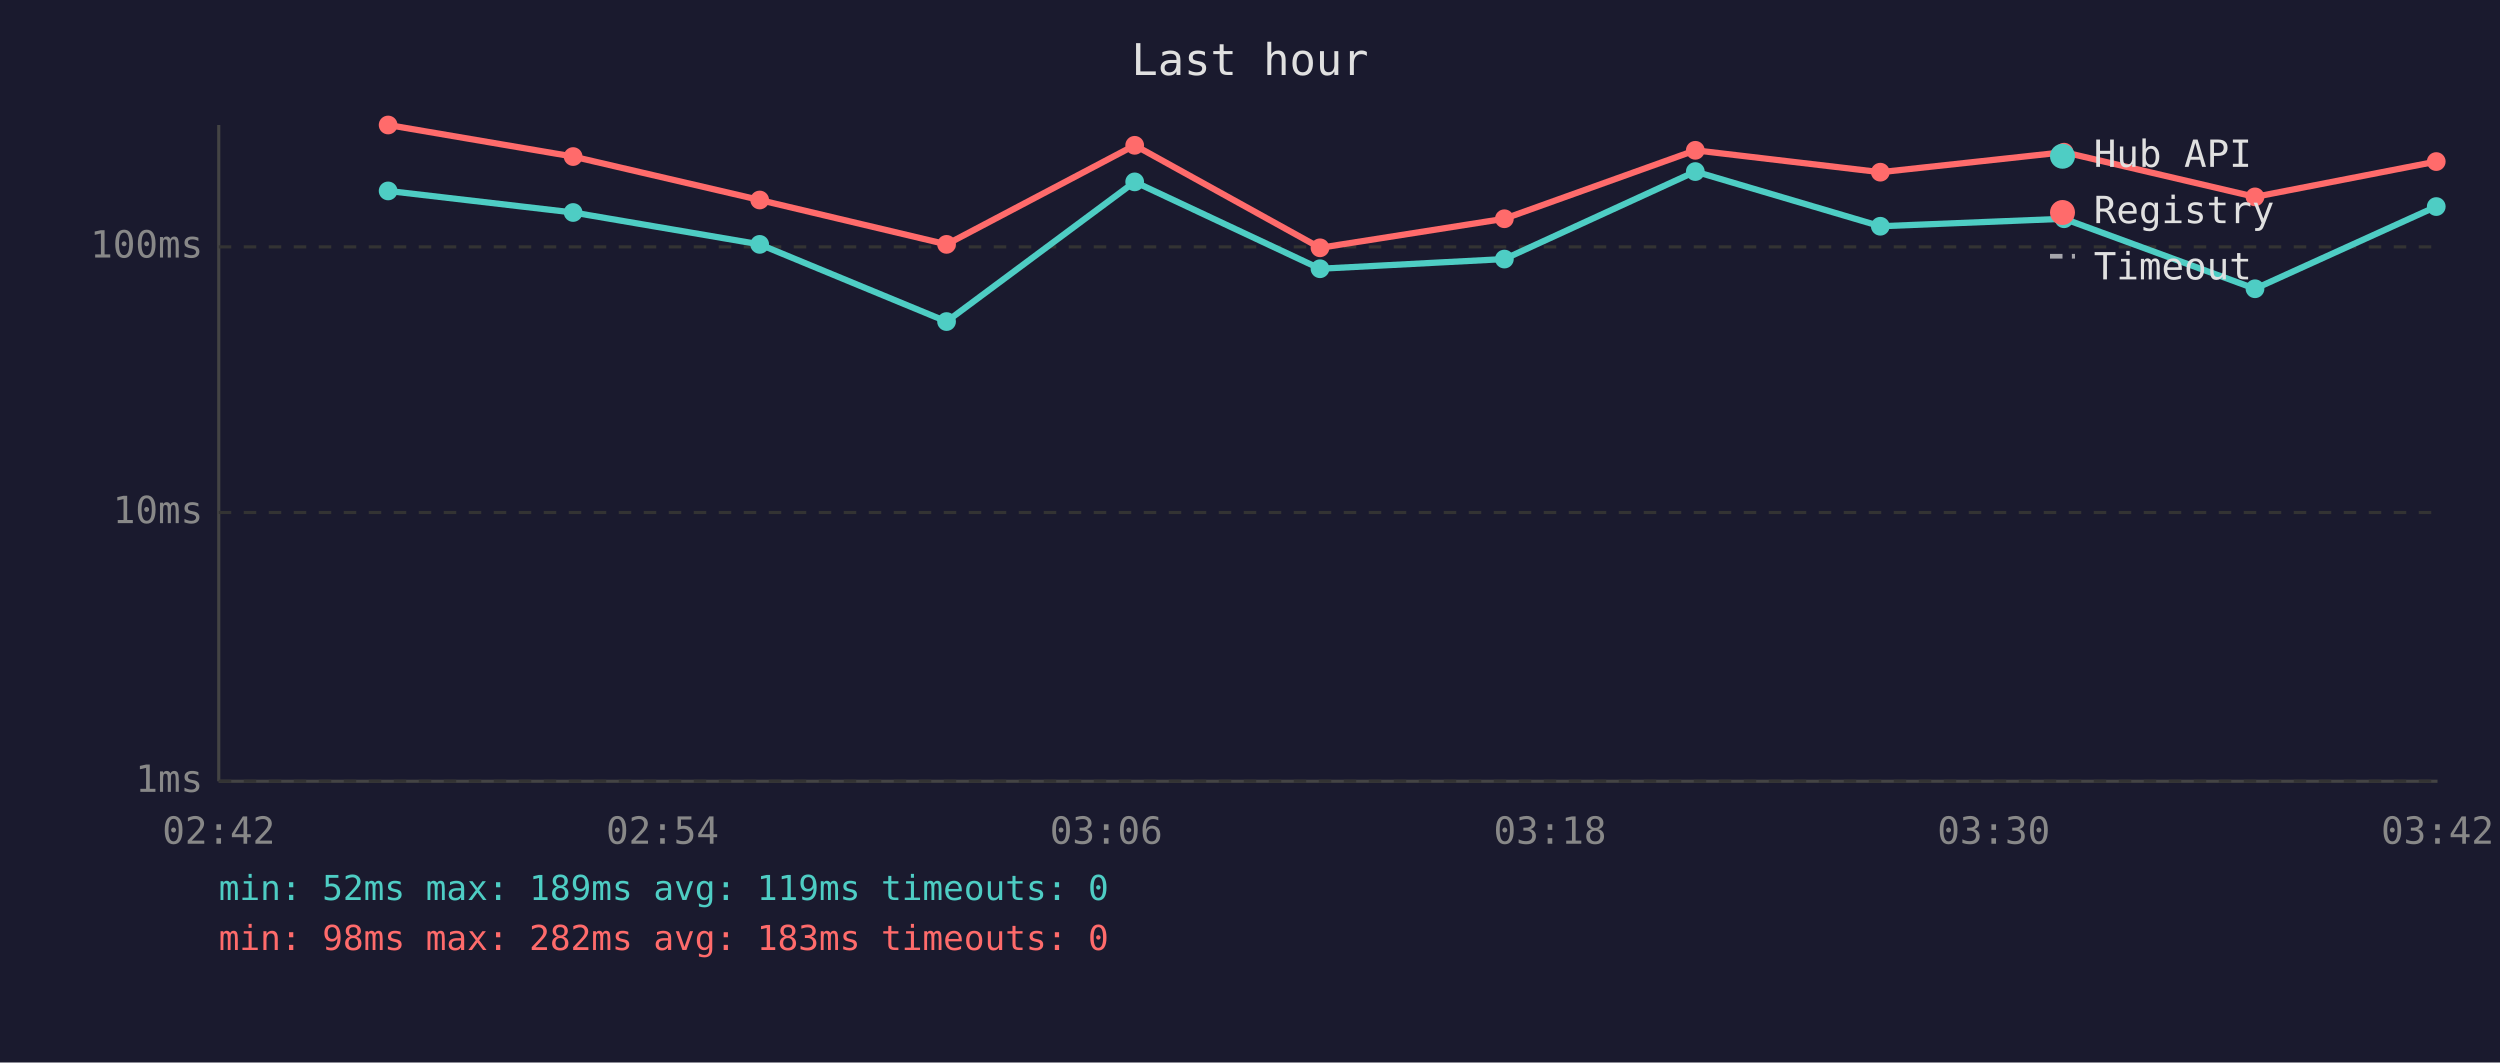
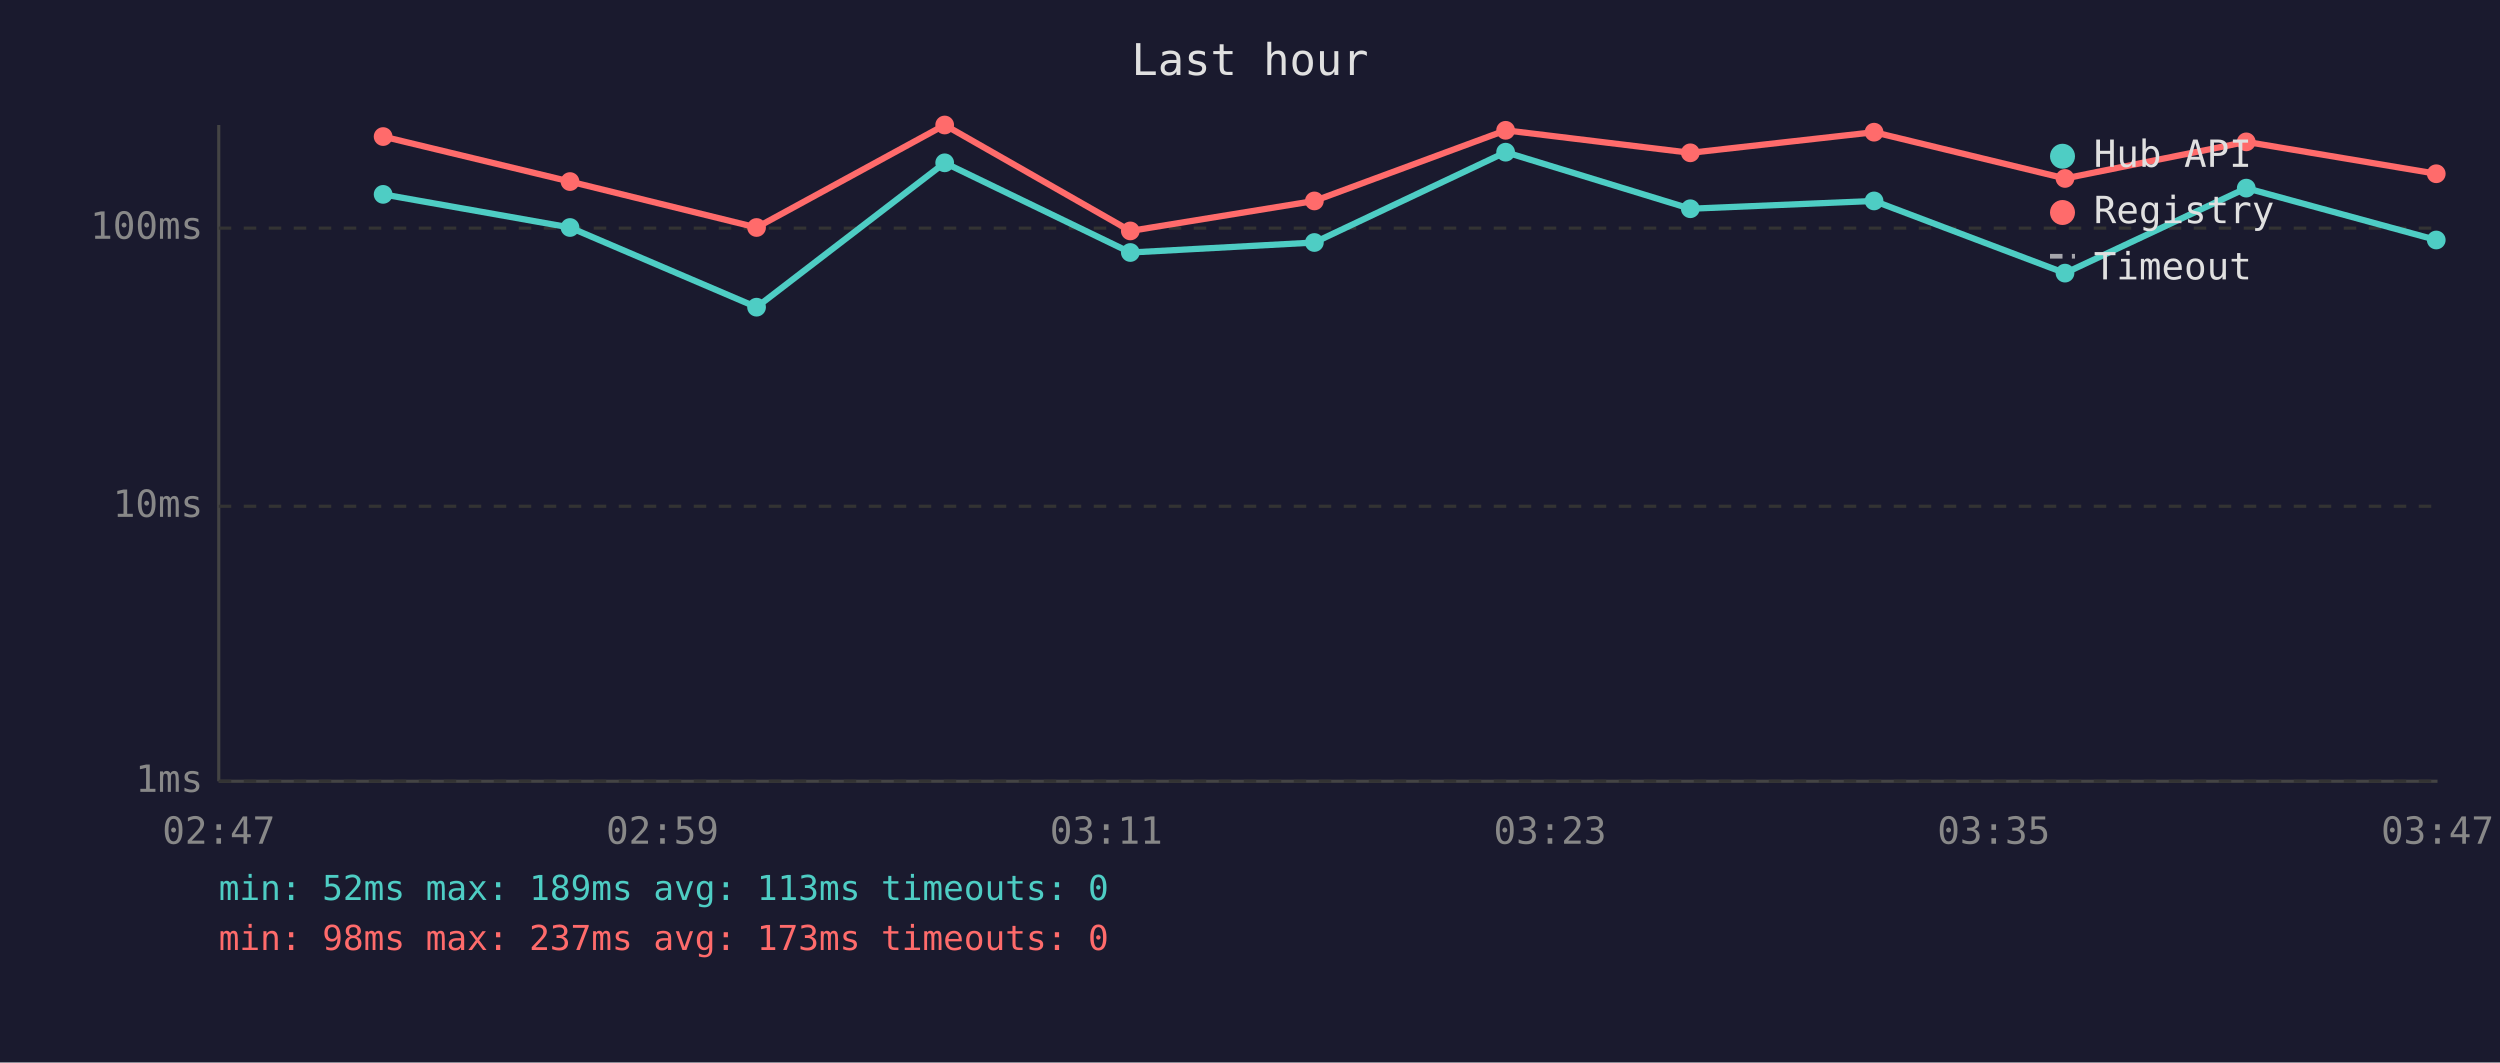
<svg xmlns="http://www.w3.org/2000/svg" viewBox="0 0 800 340" font-family="monospace" font-size="12">
  <rect width="800" height="340" fill="#1a1a2e" />
  <text x="400" y="24" fill="#e0e0e0" font-size="14" text-anchor="middle">Last hour</text>
  <line x1="70" y1="40" x2="70" y2="250" stroke="#444" stroke-width="1" />
  <line x1="70" y1="250" x2="780" y2="250" stroke="#444" stroke-width="1" />
  <line x1="70" y1="250" x2="780" y2="250" stroke="#333" stroke-width="1" stroke-dasharray="4" />
  <text x="65" y="250" fill="#888" text-anchor="end" dominant-baseline="middle">1ms</text>
-   <line x1="70" y1="164" x2="780" y2="164" stroke="#333" stroke-width="1" stroke-dasharray="4" />
-   <text x="65" y="164" fill="#888" text-anchor="end" dominant-baseline="middle">10ms</text>
-   <line x1="70" y1="79" x2="780" y2="79" stroke="#333" stroke-width="1" stroke-dasharray="4" />
-   <text x="65" y="79" fill="#888" text-anchor="end" dominant-baseline="middle">100ms</text>
-   <text x="70" y="270" fill="#888" text-anchor="middle">02:42</text>
-   <text x="212" y="270" fill="#888" text-anchor="middle">02:54</text>
-   <text x="354" y="270" fill="#888" text-anchor="middle">03:06</text>
-   <text x="496" y="270" fill="#888" text-anchor="middle">03:18</text>
-   <text x="638" y="270" fill="#888" text-anchor="middle">03:30</text>
-   <text x="780" y="270" fill="#888" text-anchor="middle">03:42</text>
-   <polyline points="124.2,61.1 183.4,68.0 243.1,78.2 302.9,102.9 363.1,58.2 422.4,86.0 481.4,82.9 542.5,54.9 601.7,72.4 660.5,70.0 721.6,92.4 779.6,66.1" fill="none" stroke="#4ecdc4" stroke-width="2" opacity="1" />
-   <circle cx="124.2" cy="61.1" r="3" fill="#4ecdc4" />
-   <circle cx="183.4" cy="68.0" r="3" fill="#4ecdc4" />
-   <circle cx="243.1" cy="78.2" r="3" fill="#4ecdc4" />
-   <circle cx="302.9" cy="102.9" r="3" fill="#4ecdc4" />
-   <circle cx="363.1" cy="58.2" r="3" fill="#4ecdc4" />
-   <circle cx="422.4" cy="86.0" r="3" fill="#4ecdc4" />
-   <circle cx="481.4" cy="82.9" r="3" fill="#4ecdc4" />
-   <circle cx="542.5" cy="54.9" r="3" fill="#4ecdc4" />
-   <circle cx="601.7" cy="72.4" r="3" fill="#4ecdc4" />
-   <circle cx="660.5" cy="70.0" r="3" fill="#4ecdc4" />
-   <circle cx="721.6" cy="92.4" r="3" fill="#4ecdc4" />
-   <circle cx="779.6" cy="66.1" r="3" fill="#4ecdc4" />
-   <polyline points="124.2,40.0 183.4,50.1 243.1,64.0 302.9,78.2 363.1,46.5 422.4,79.3 481.4,70.0 542.5,48.1 601.7,55.1 660.5,48.7 721.6,63.0 779.6,51.7" fill="none" stroke="#ff6b6b" stroke-width="2" opacity="1" />
-   <circle cx="124.2" cy="40.0" r="3" fill="#ff6b6b" />
-   <circle cx="183.4" cy="50.1" r="3" fill="#ff6b6b" />
-   <circle cx="243.1" cy="64.0" r="3" fill="#ff6b6b" />
-   <circle cx="302.9" cy="78.2" r="3" fill="#ff6b6b" />
-   <circle cx="363.1" cy="46.5" r="3" fill="#ff6b6b" />
-   <circle cx="422.4" cy="79.3" r="3" fill="#ff6b6b" />
-   <circle cx="481.4" cy="70.0" r="3" fill="#ff6b6b" />
-   <circle cx="542.5" cy="48.1" r="3" fill="#ff6b6b" />
-   <circle cx="601.7" cy="55.1" r="3" fill="#ff6b6b" />
-   <circle cx="660.5" cy="48.7" r="3" fill="#ff6b6b" />
-   <circle cx="721.6" cy="63.0" r="3" fill="#ff6b6b" />
-   <circle cx="779.6" cy="51.7" r="3" fill="#ff6b6b" />
+   <line x1="70" y1="162" x2="780" y2="162" stroke="#333" stroke-width="1" stroke-dasharray="4" />
+   <text x="65" y="162" fill="#888" text-anchor="end" dominant-baseline="middle">10ms</text>
+   <line x1="70" y1="73" x2="780" y2="73" stroke="#333" stroke-width="1" stroke-dasharray="4" />
+   <text x="65" y="73" fill="#888" text-anchor="end" dominant-baseline="middle">100ms</text>
+   <text x="70" y="270" fill="#888" text-anchor="middle">02:47</text>
+   <text x="212" y="270" fill="#888" text-anchor="middle">02:59</text>
+   <text x="354" y="270" fill="#888" text-anchor="middle">03:11</text>
+   <text x="496" y="270" fill="#888" text-anchor="middle">03:23</text>
+   <text x="638" y="270" fill="#888" text-anchor="middle">03:35</text>
+   <text x="780" y="270" fill="#888" text-anchor="middle">03:47</text>
+   <polyline points="122.6,62.2 182.4,72.8 242.1,98.3 302.3,52.1 361.7,80.8 420.6,77.6 481.8,48.7 540.9,66.8 599.7,64.3 660.8,87.4 718.8,60.2 779.6,76.8" fill="none" stroke="#4ecdc4" stroke-width="2" opacity="1" />
+   <circle cx="122.6" cy="62.2" r="3" fill="#4ecdc4" />
+   <circle cx="182.4" cy="72.8" r="3" fill="#4ecdc4" />
+   <circle cx="242.1" cy="98.3" r="3" fill="#4ecdc4" />
+   <circle cx="302.3" cy="52.1" r="3" fill="#4ecdc4" />
+   <circle cx="361.7" cy="80.8" r="3" fill="#4ecdc4" />
+   <circle cx="420.6" cy="77.6" r="3" fill="#4ecdc4" />
+   <circle cx="481.8" cy="48.7" r="3" fill="#4ecdc4" />
+   <circle cx="540.9" cy="66.8" r="3" fill="#4ecdc4" />
+   <circle cx="599.7" cy="64.3" r="3" fill="#4ecdc4" />
+   <circle cx="660.8" cy="87.4" r="3" fill="#4ecdc4" />
+   <circle cx="718.8" cy="60.2" r="3" fill="#4ecdc4" />
+   <circle cx="779.6" cy="76.8" r="3" fill="#4ecdc4" />
+   <polyline points="122.6,43.7 182.4,58.1 242.1,72.8 302.3,40.0 361.7,73.9 420.6,64.3 481.8,41.7 540.9,48.9 599.7,42.3 660.8,57.1 718.8,45.4 779.6,55.6" fill="none" stroke="#ff6b6b" stroke-width="2" opacity="1" />
+   <circle cx="122.6" cy="43.7" r="3" fill="#ff6b6b" />
+   <circle cx="182.4" cy="58.1" r="3" fill="#ff6b6b" />
+   <circle cx="242.1" cy="72.8" r="3" fill="#ff6b6b" />
+   <circle cx="302.3" cy="40.0" r="3" fill="#ff6b6b" />
+   <circle cx="361.7" cy="73.9" r="3" fill="#ff6b6b" />
+   <circle cx="420.6" cy="64.3" r="3" fill="#ff6b6b" />
+   <circle cx="481.8" cy="41.7" r="3" fill="#ff6b6b" />
+   <circle cx="540.9" cy="48.9" r="3" fill="#ff6b6b" />
+   <circle cx="599.7" cy="42.3" r="3" fill="#ff6b6b" />
+   <circle cx="660.8" cy="57.1" r="3" fill="#ff6b6b" />
+   <circle cx="718.8" cy="45.4" r="3" fill="#ff6b6b" />
+   <circle cx="779.6" cy="55.6" r="3" fill="#ff6b6b" />
  <circle cx="660" cy="50" r="4" fill="#4ecdc4" />
  <text x="670" y="50" fill="#e0e0e0" dominant-baseline="middle">Hub API</text>
  <circle cx="660" cy="68" r="4" fill="#ff6b6b" />
  <text x="670" y="68" fill="#e0e0e0" dominant-baseline="middle">Registry</text>
  <line x1="656" y1="82" x2="664" y2="82" stroke="#e0e0e0" stroke-width="1.5" stroke-dasharray="4,3" opacity="0.7" />
  <text x="670" y="86" fill="#e0e0e0" dominant-baseline="middle">Timeout</text>
-   <text x="70" y="288" fill="#4ecdc4" font-size="11">min: 52ms  max: 189ms  avg: 119ms  timeouts: 0</text>
-   <text x="70" y="304" fill="#ff6b6b" font-size="11">min: 98ms  max: 282ms  avg: 183ms  timeouts: 0</text>
+   <text x="70" y="288" fill="#4ecdc4" font-size="11">min: 52ms  max: 189ms  avg: 113ms  timeouts: 0</text>
+   <text x="70" y="304" fill="#ff6b6b" font-size="11">min: 98ms  max: 237ms  avg: 173ms  timeouts: 0</text>
</svg>
